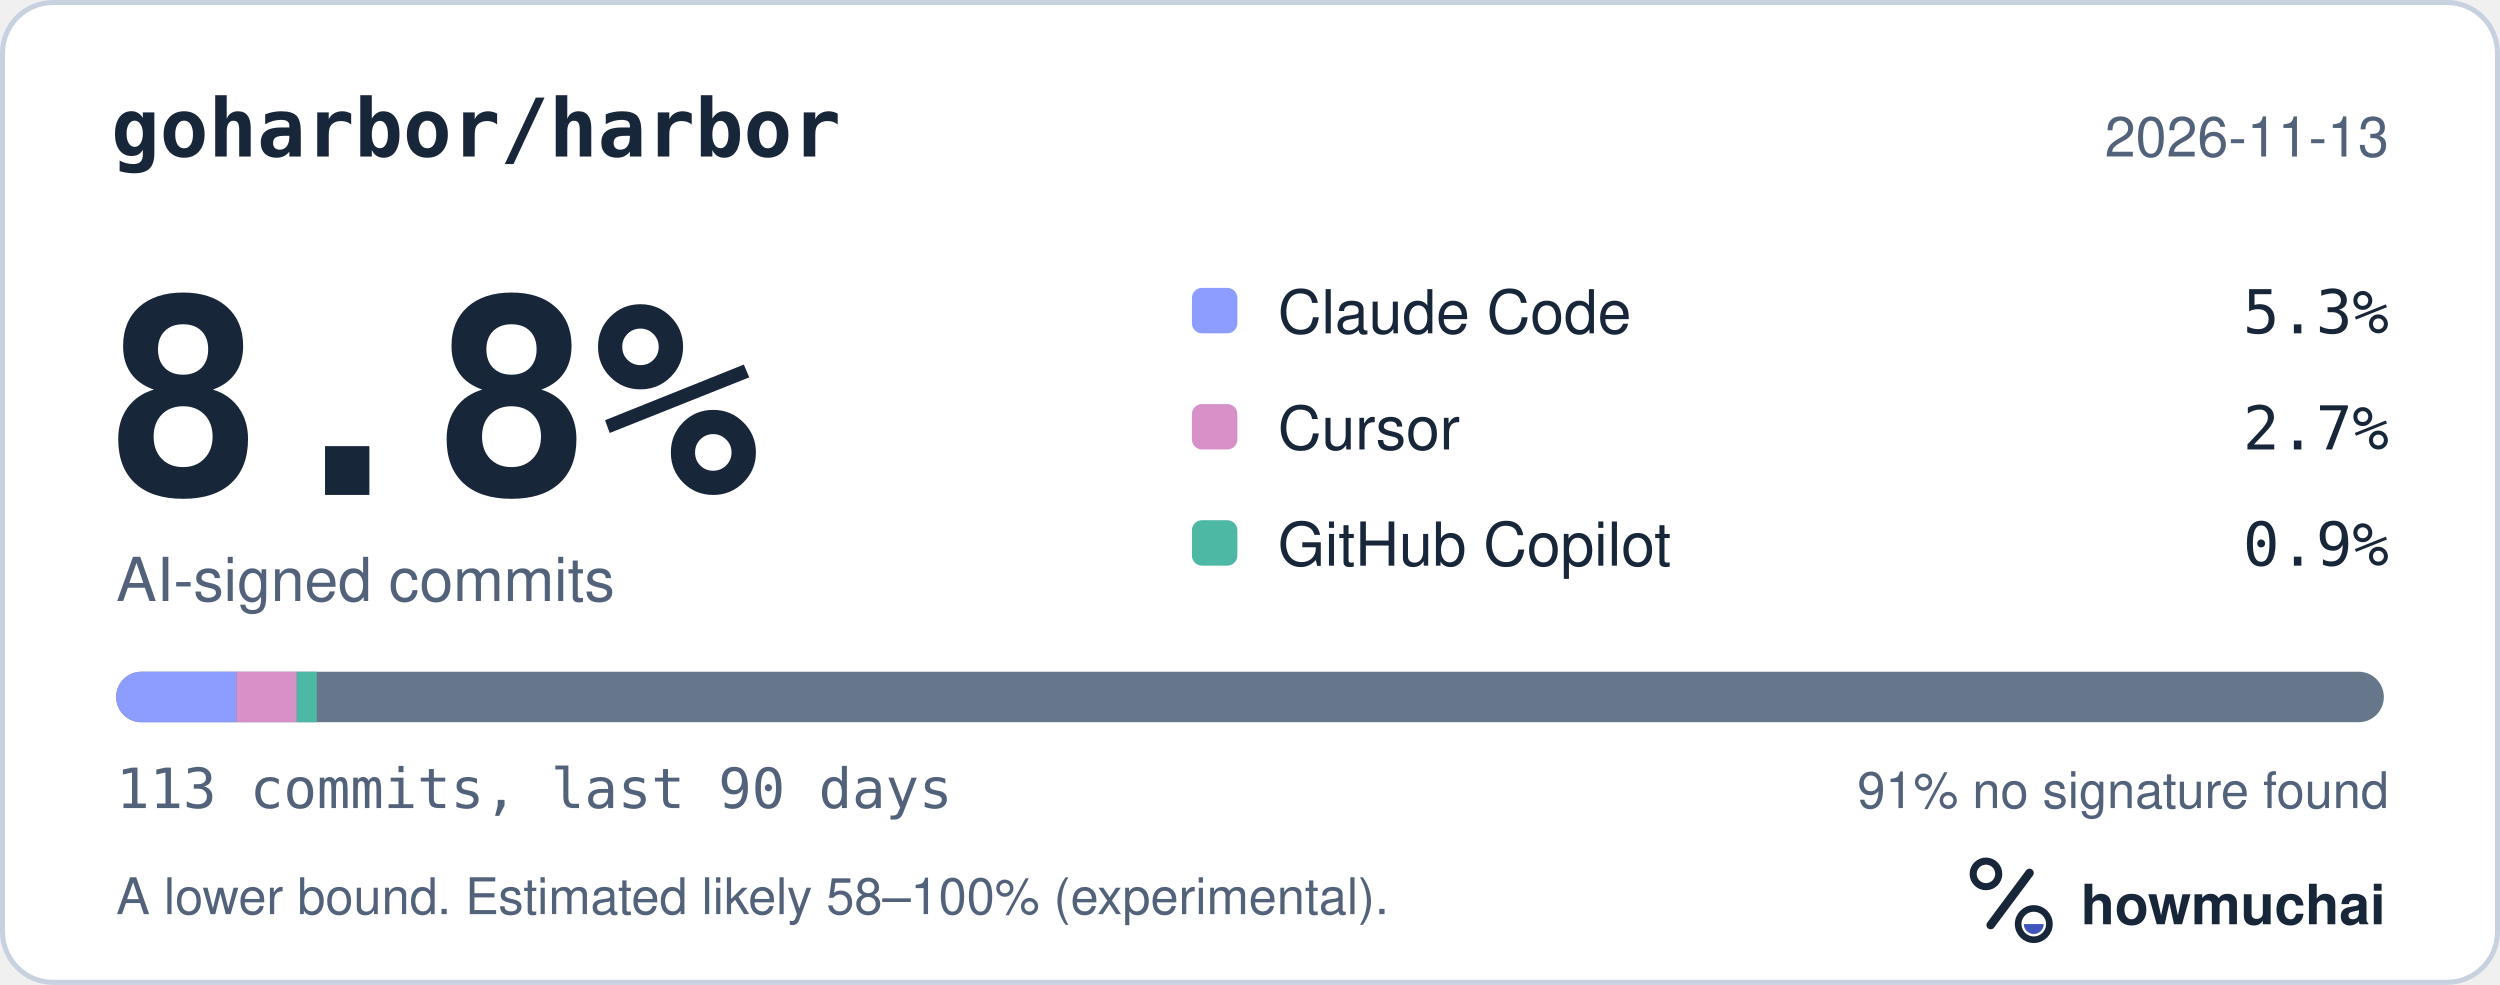
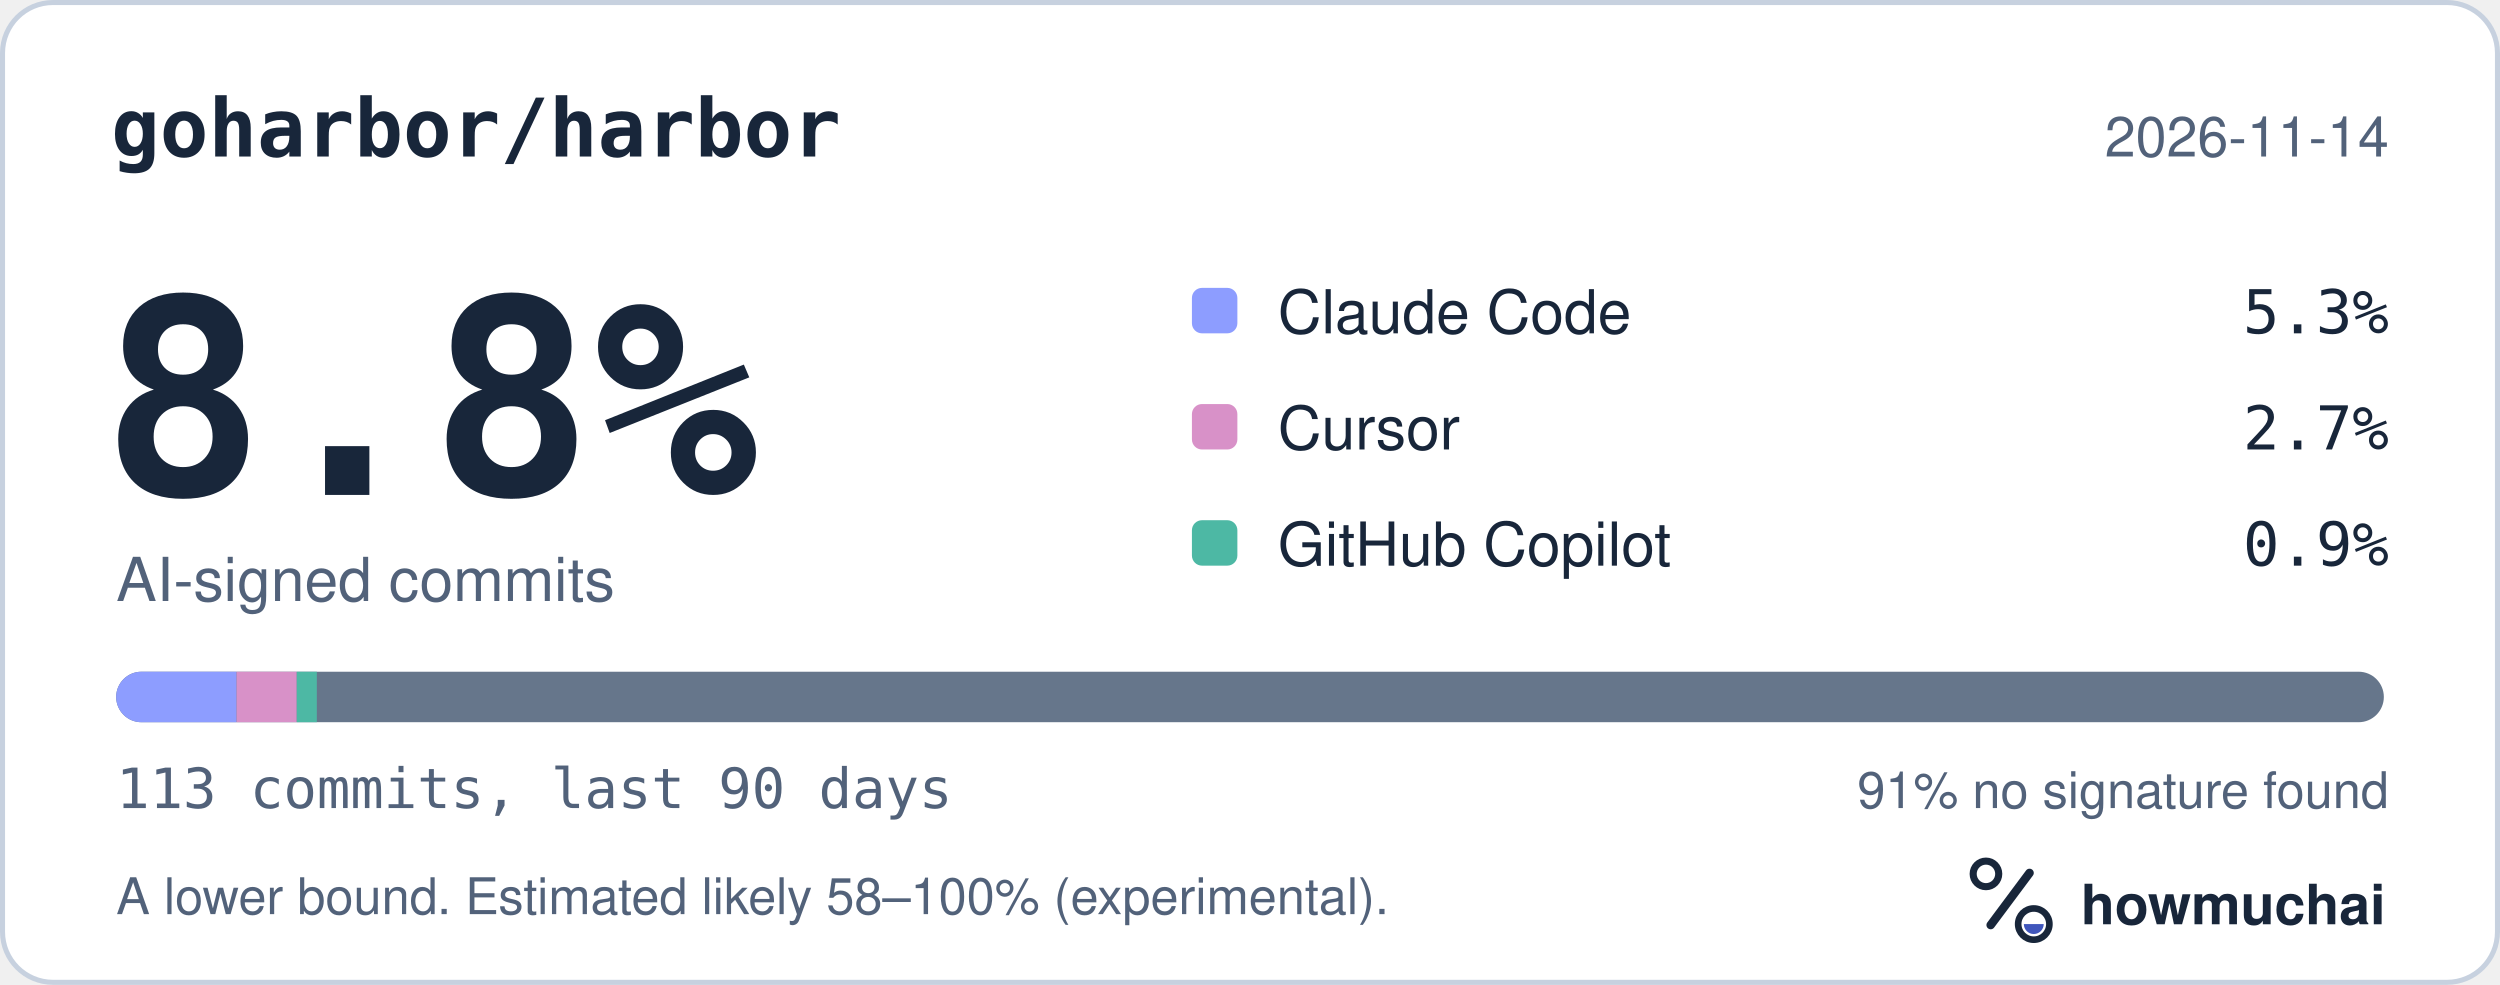
<svg xmlns="http://www.w3.org/2000/svg" width="495" height="195" viewBox="0 0 495 195" role="img" aria-labelledby="hm-t hm-d">
  <rect x="0.5" y="0.5" width="494" height="194" rx="10" fill="#FFFFFF" stroke="#C7D1DF" />
  <text x="22" y="31" fill="#18263A" font-family="ui-monospace, SF Mono, Menlo, Consolas, IBM Plex Mono, monospace" font-size="16" font-weight="600">goharbor/harbor</text>
-   <text x="473" y="31" fill="#52627A" font-family="-apple-system, BlinkMacSystemFont, Segoe UI, Helvetica, Arial, Fira Sans, sans-serif" font-size="11" text-anchor="end">2026-11-13</text>
+   <text x="473" y="31" fill="#52627A" font-family="-apple-system, BlinkMacSystemFont, Segoe UI, Helvetica, Arial, Fira Sans, sans-serif" font-size="11" text-anchor="end">2026-11-14</text>
  <text x="20" y="98" fill="#18263A" font-family="ui-monospace, SF Mono, Menlo, Consolas, IBM Plex Mono, monospace" font-size="54" font-weight="700">8.8%</text>
  <text x="23" y="119" fill="#52627A" font-family="-apple-system, BlinkMacSystemFont, Segoe UI, Helvetica, Arial, Fira Sans, sans-serif" font-size="12">AI-signed commits</text>
  <rect x="236" y="57" width="9" height="9" rx="2" fill="#8D9DFF" />
  <text x="253" y="66" fill="#18263A" font-family="-apple-system, BlinkMacSystemFont, Segoe UI, Helvetica, Arial, Fira Sans, sans-serif" font-size="12">Claude Code</text>
  <text x="473" y="66" fill="#18263A" font-family="ui-monospace, SF Mono, Menlo, Consolas, IBM Plex Mono, monospace" font-size="12" text-anchor="end">5.3%</text>
  <rect x="236" y="80" width="9" height="9" rx="2" fill="#D891C8" />
  <text x="253" y="89" fill="#18263A" font-family="-apple-system, BlinkMacSystemFont, Segoe UI, Helvetica, Arial, Fira Sans, sans-serif" font-size="12">Cursor</text>
  <text x="473" y="89" fill="#18263A" font-family="ui-monospace, SF Mono, Menlo, Consolas, IBM Plex Mono, monospace" font-size="12" text-anchor="end">2.7%</text>
  <rect x="236" y="103" width="9" height="9" rx="2" fill="#4DB8A4" />
  <text x="253" y="112" fill="#18263A" font-family="-apple-system, BlinkMacSystemFont, Segoe UI, Helvetica, Arial, Fira Sans, sans-serif" font-size="12">GitHub Copilot</text>
  <text x="473" y="112" fill="#18263A" font-family="ui-monospace, SF Mono, Menlo, Consolas, IBM Plex Mono, monospace" font-size="12" text-anchor="end">0.9%</text>
  <defs>
    <clipPath id="hm-bar">
      <rect x="23" y="133" width="449" height="10" rx="5" />
    </clipPath>
  </defs>
  <rect x="23" y="133" width="449" height="10" rx="5" fill="#66768B" />
  <g clip-path="url(#hm-bar)">
    <rect x="23.00" y="133" width="23.84" height="10" fill="#8D9DFF" />
    <rect x="46.84" y="133" width="11.92" height="10" fill="#D891C8" />
    <rect x="58.76" y="133" width="3.97" height="10" fill="#4DB8A4" />
  </g>
  <text x="23" y="160" fill="#52627A" font-family="ui-monospace, SF Mono, Menlo, Consolas, IBM Plex Mono, monospace" font-size="11">113 commits, last 90 days</text>
  <text x="473" y="160" fill="#52627A" font-family="-apple-system, BlinkMacSystemFont, Segoe UI, Helvetica, Arial, Fira Sans, sans-serif" font-size="10" text-anchor="end">91% no signature found</text>
  <text x="23" y="181" fill="#52627A" font-family="-apple-system, BlinkMacSystemFont, Segoe UI, Helvetica, Arial, Fira Sans, sans-serif" font-size="10">A lower bound. Estimated likely 58–100% (experimental).</text>
  <g transform="translate(386 166) scale(0.046875)">
    <circle cx="154" cy="150" r="54" fill="none" stroke="#18263A" stroke-width="30" />
    <path d="M174 366 338 146" fill="none" stroke="#18263A" stroke-width="36" stroke-linecap="round" />
    <circle cx="356" cy="362" r="66" fill="none" stroke="#18263A" stroke-width="28" />
    <path d="M314 362a42 42 0 0 0 84 0Z" fill="#4056BC" />
  </g>
  <text x="412" y="183" fill="#18263A" font-family="-apple-system, BlinkMacSystemFont, Segoe UI, Helvetica, Arial, Fira Sans, sans-serif" font-size="11" font-weight="650">howmuchai</text>
</svg>
